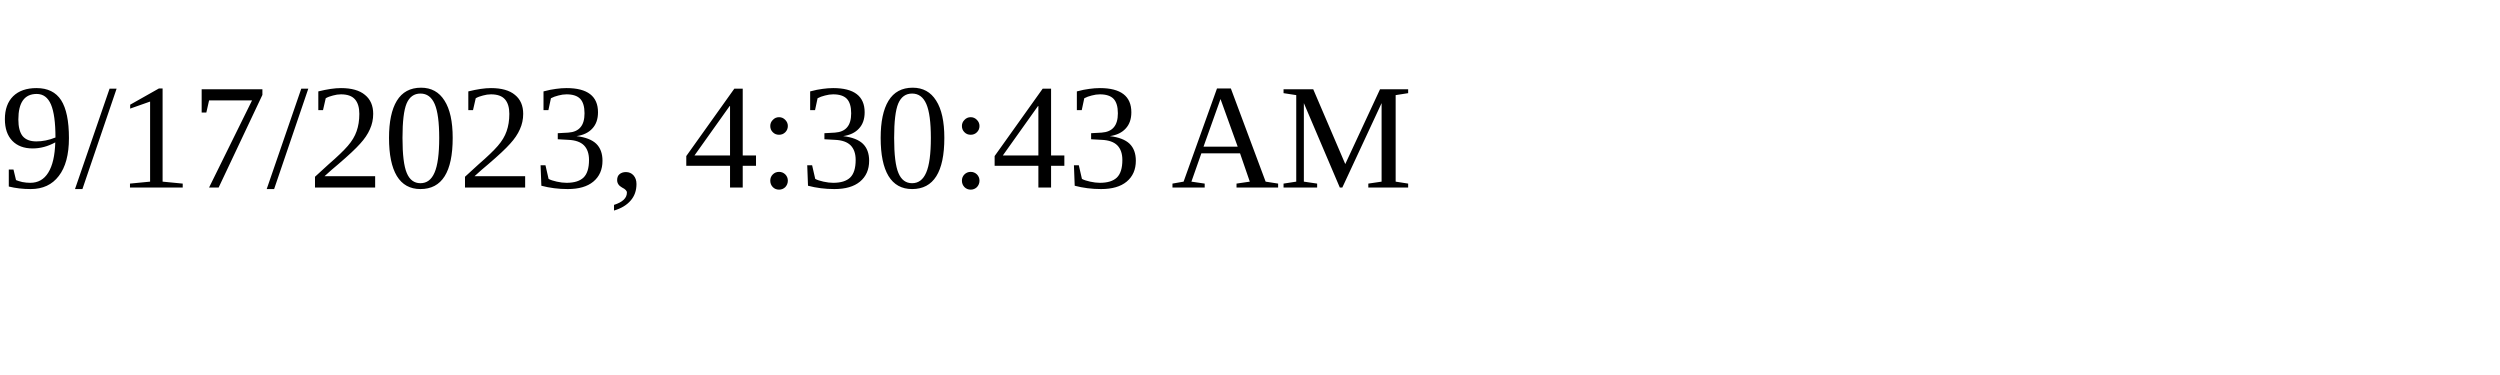
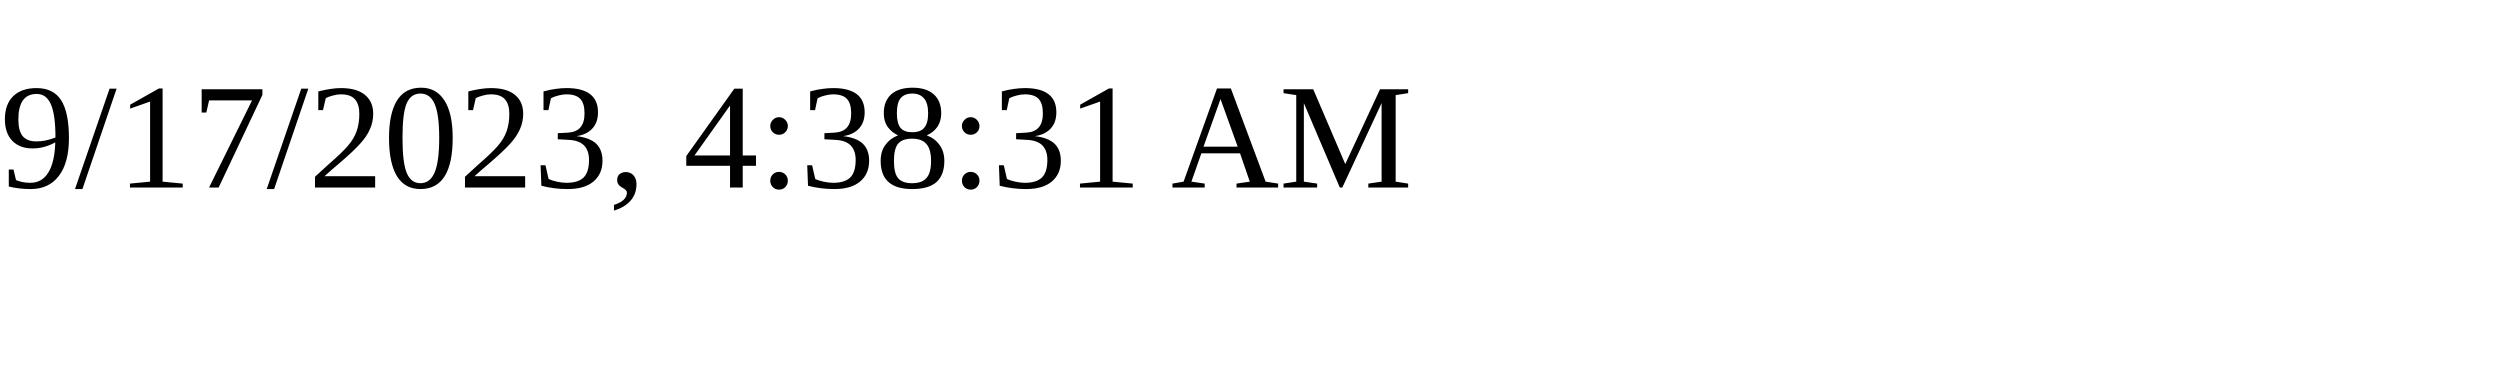
<svg xmlns="http://www.w3.org/2000/svg" height="30" width="200">
-   <text x="0" y="15">9/17/2023, 4:30:43 AM</text>
+   <text x="0" y="15">9/17/2023, 4:38:31 AM</text>
</svg>
